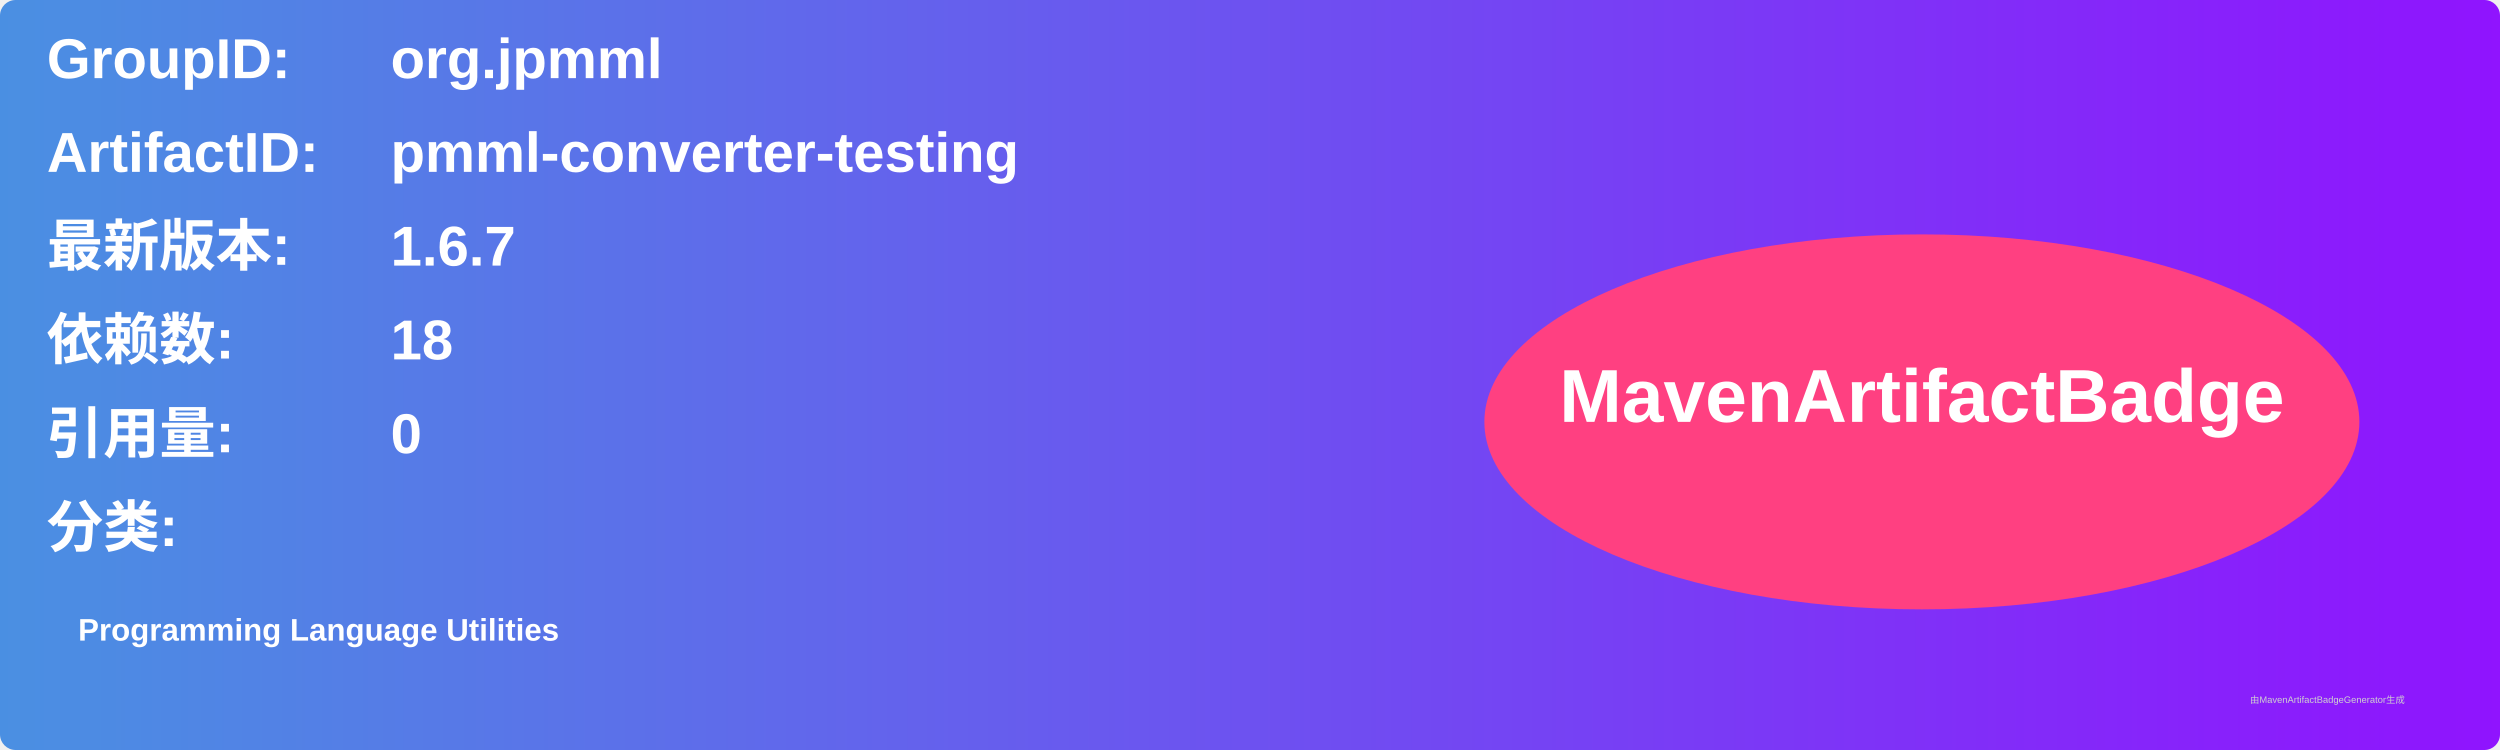
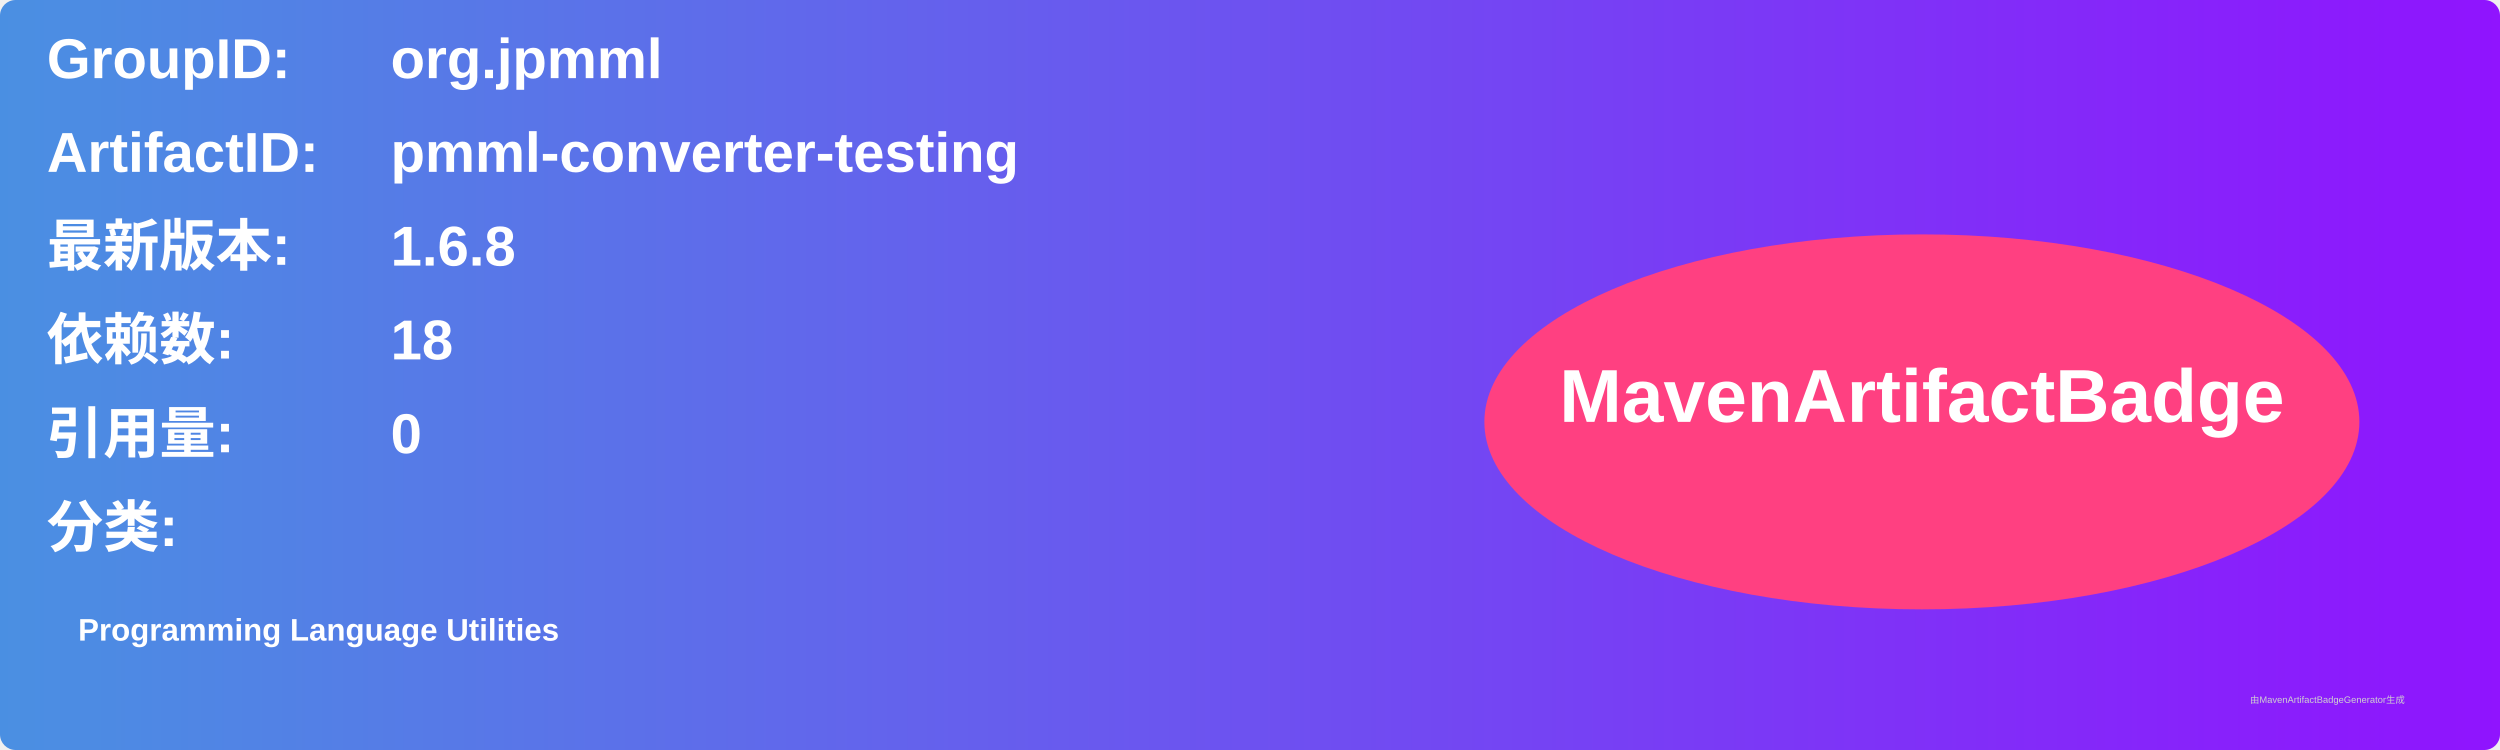
<svg xmlns="http://www.w3.org/2000/svg" width="800" height="240" viewBox="0 0 800 240">
  <linearGradient id="grad" x1="0%" y1="0%" x2="100%" y2="0%">
    <stop offset="0%" stop-color="#4a90e2" />
    <stop offset="100%" stop-color="#9013fe" />
  </linearGradient>
  <rect width="100%" height="100%" rx="5" ry="5" fill="url(#grad)" />
  <g transform="translate(15, 15)">
    <text x="0" y="10" font-family="Arial" font-size="18" fill="white" font-weight="bold" width="260">GroupID:</text>
    <text x="110" y="10" font-family="Arial" font-size="18" fill="white" font-weight="bold" width="460">org.jpmml</text>
    <text x="0" y="40" font-family="Arial" font-size="18" fill="white" font-weight="bold" width="260">ArtifactID:</text>
    <text x="110" y="40" font-family="Arial" font-size="18" fill="white" font-weight="bold" width="460">pmml-converter-testing</text>
    <text x="0" y="70" font-family="Arial" font-size="18" fill="white" font-weight="bold">最新版本:</text>
    <text x="110" y="70" font-family="Arial" font-size="18" fill="white" font-weight="bold">
-       <tspan font-weight="bold">1.6.7</tspan>
+       <tspan font-weight="bold">1.6.8</tspan>
    </text>
    <text x="0" y="100" font-family="Arial" font-size="18" fill="white" font-weight="bold">依赖数: </text>
    <text x="110" y="100" font-family="Arial" font-size="18" fill="white">
      <tspan font-weight="bold">18</tspan>
    </text>
    <text x="0" y="130" font-family="Arial" font-size="18" fill="white" font-weight="bold">引用量: </text>
    <text x="110" y="130" font-family="Arial" font-size="18" fill="white">
      <tspan font-weight="bold">0</tspan>
    </text>
    <text x="0" y="160" font-family="Arial" font-size="18" fill="white" font-weight="bold">分类:</text>
    <text x="10" y="190" font-family="Arial" font-size="10" fill="white">
      <tspan font-weight="bold">Programming Language Utilities</tspan>
    </text>
    <ellipse cx="600" cy="120" rx="140" ry="60" fill="#ff4081" />
    <text x="600" y="120" text-anchor="middle" font-family="Arial" font-size="24" fill="white" font-weight="bold">MavenArtifactBadge</text>
  </g>
  <text x="720" y="225" font-family="Arial" font-size="3" fill="#d0d0d0">由MavenArtifactBadgeGenerator生成</text>
</svg>
